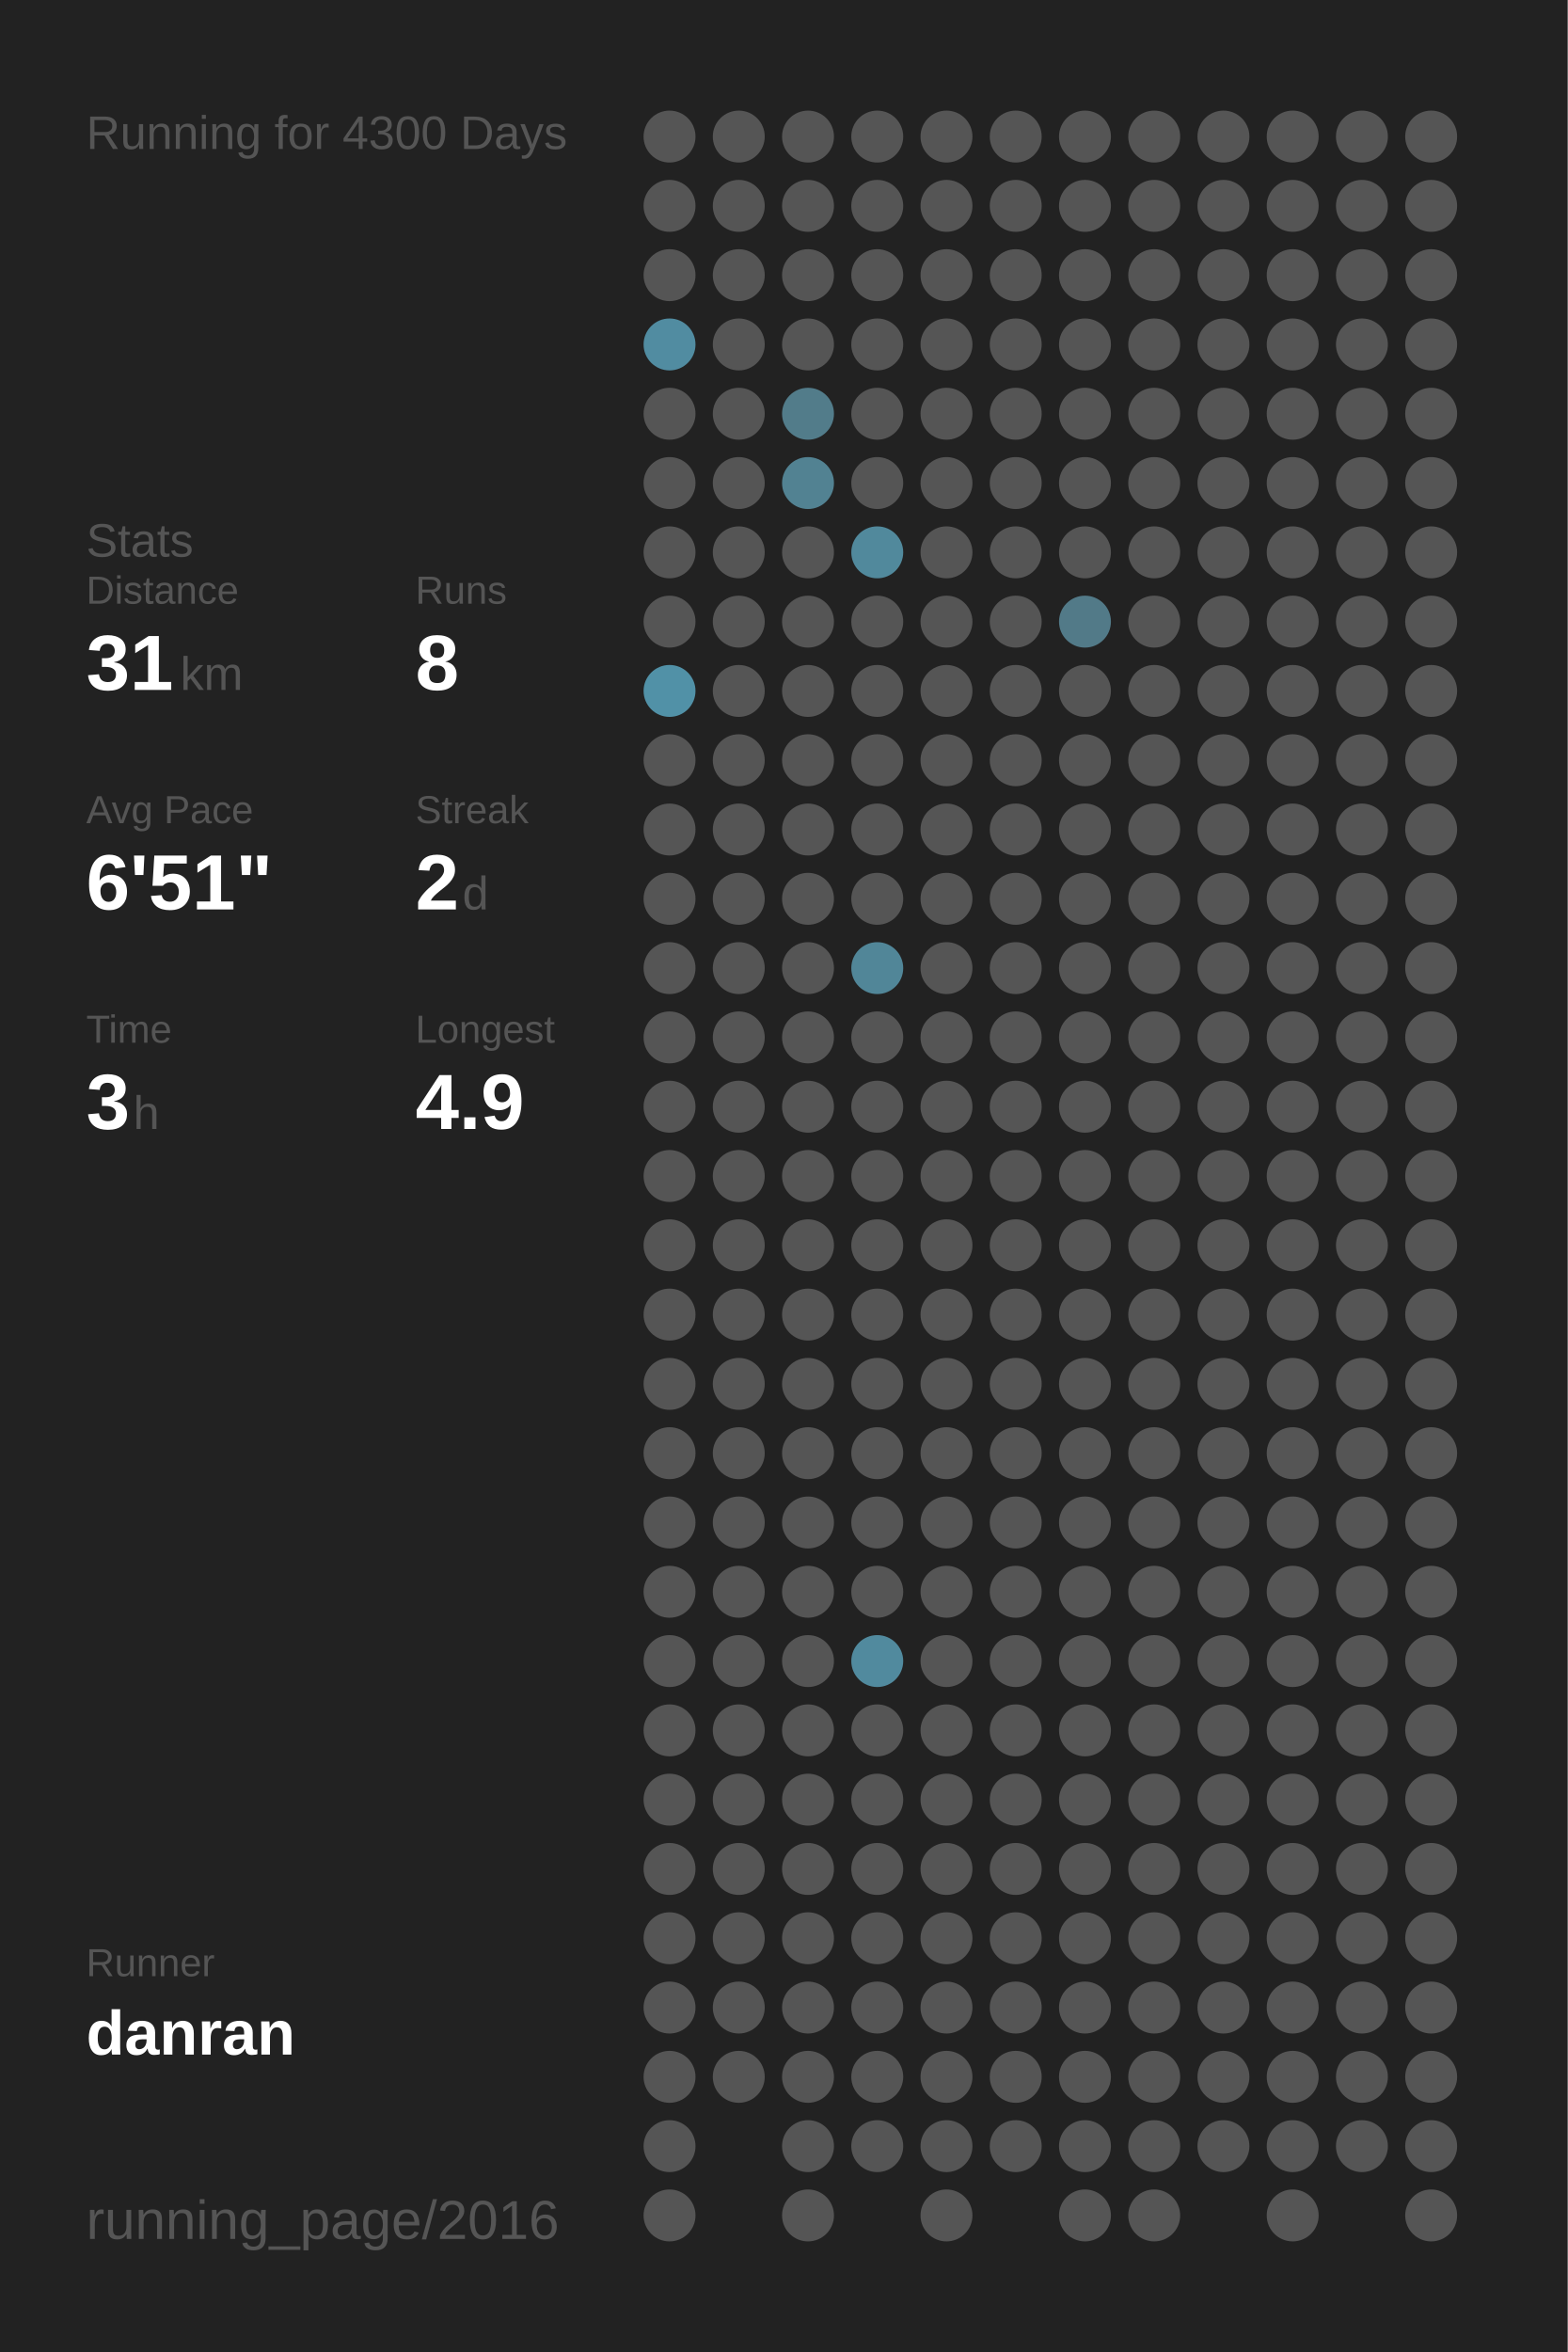
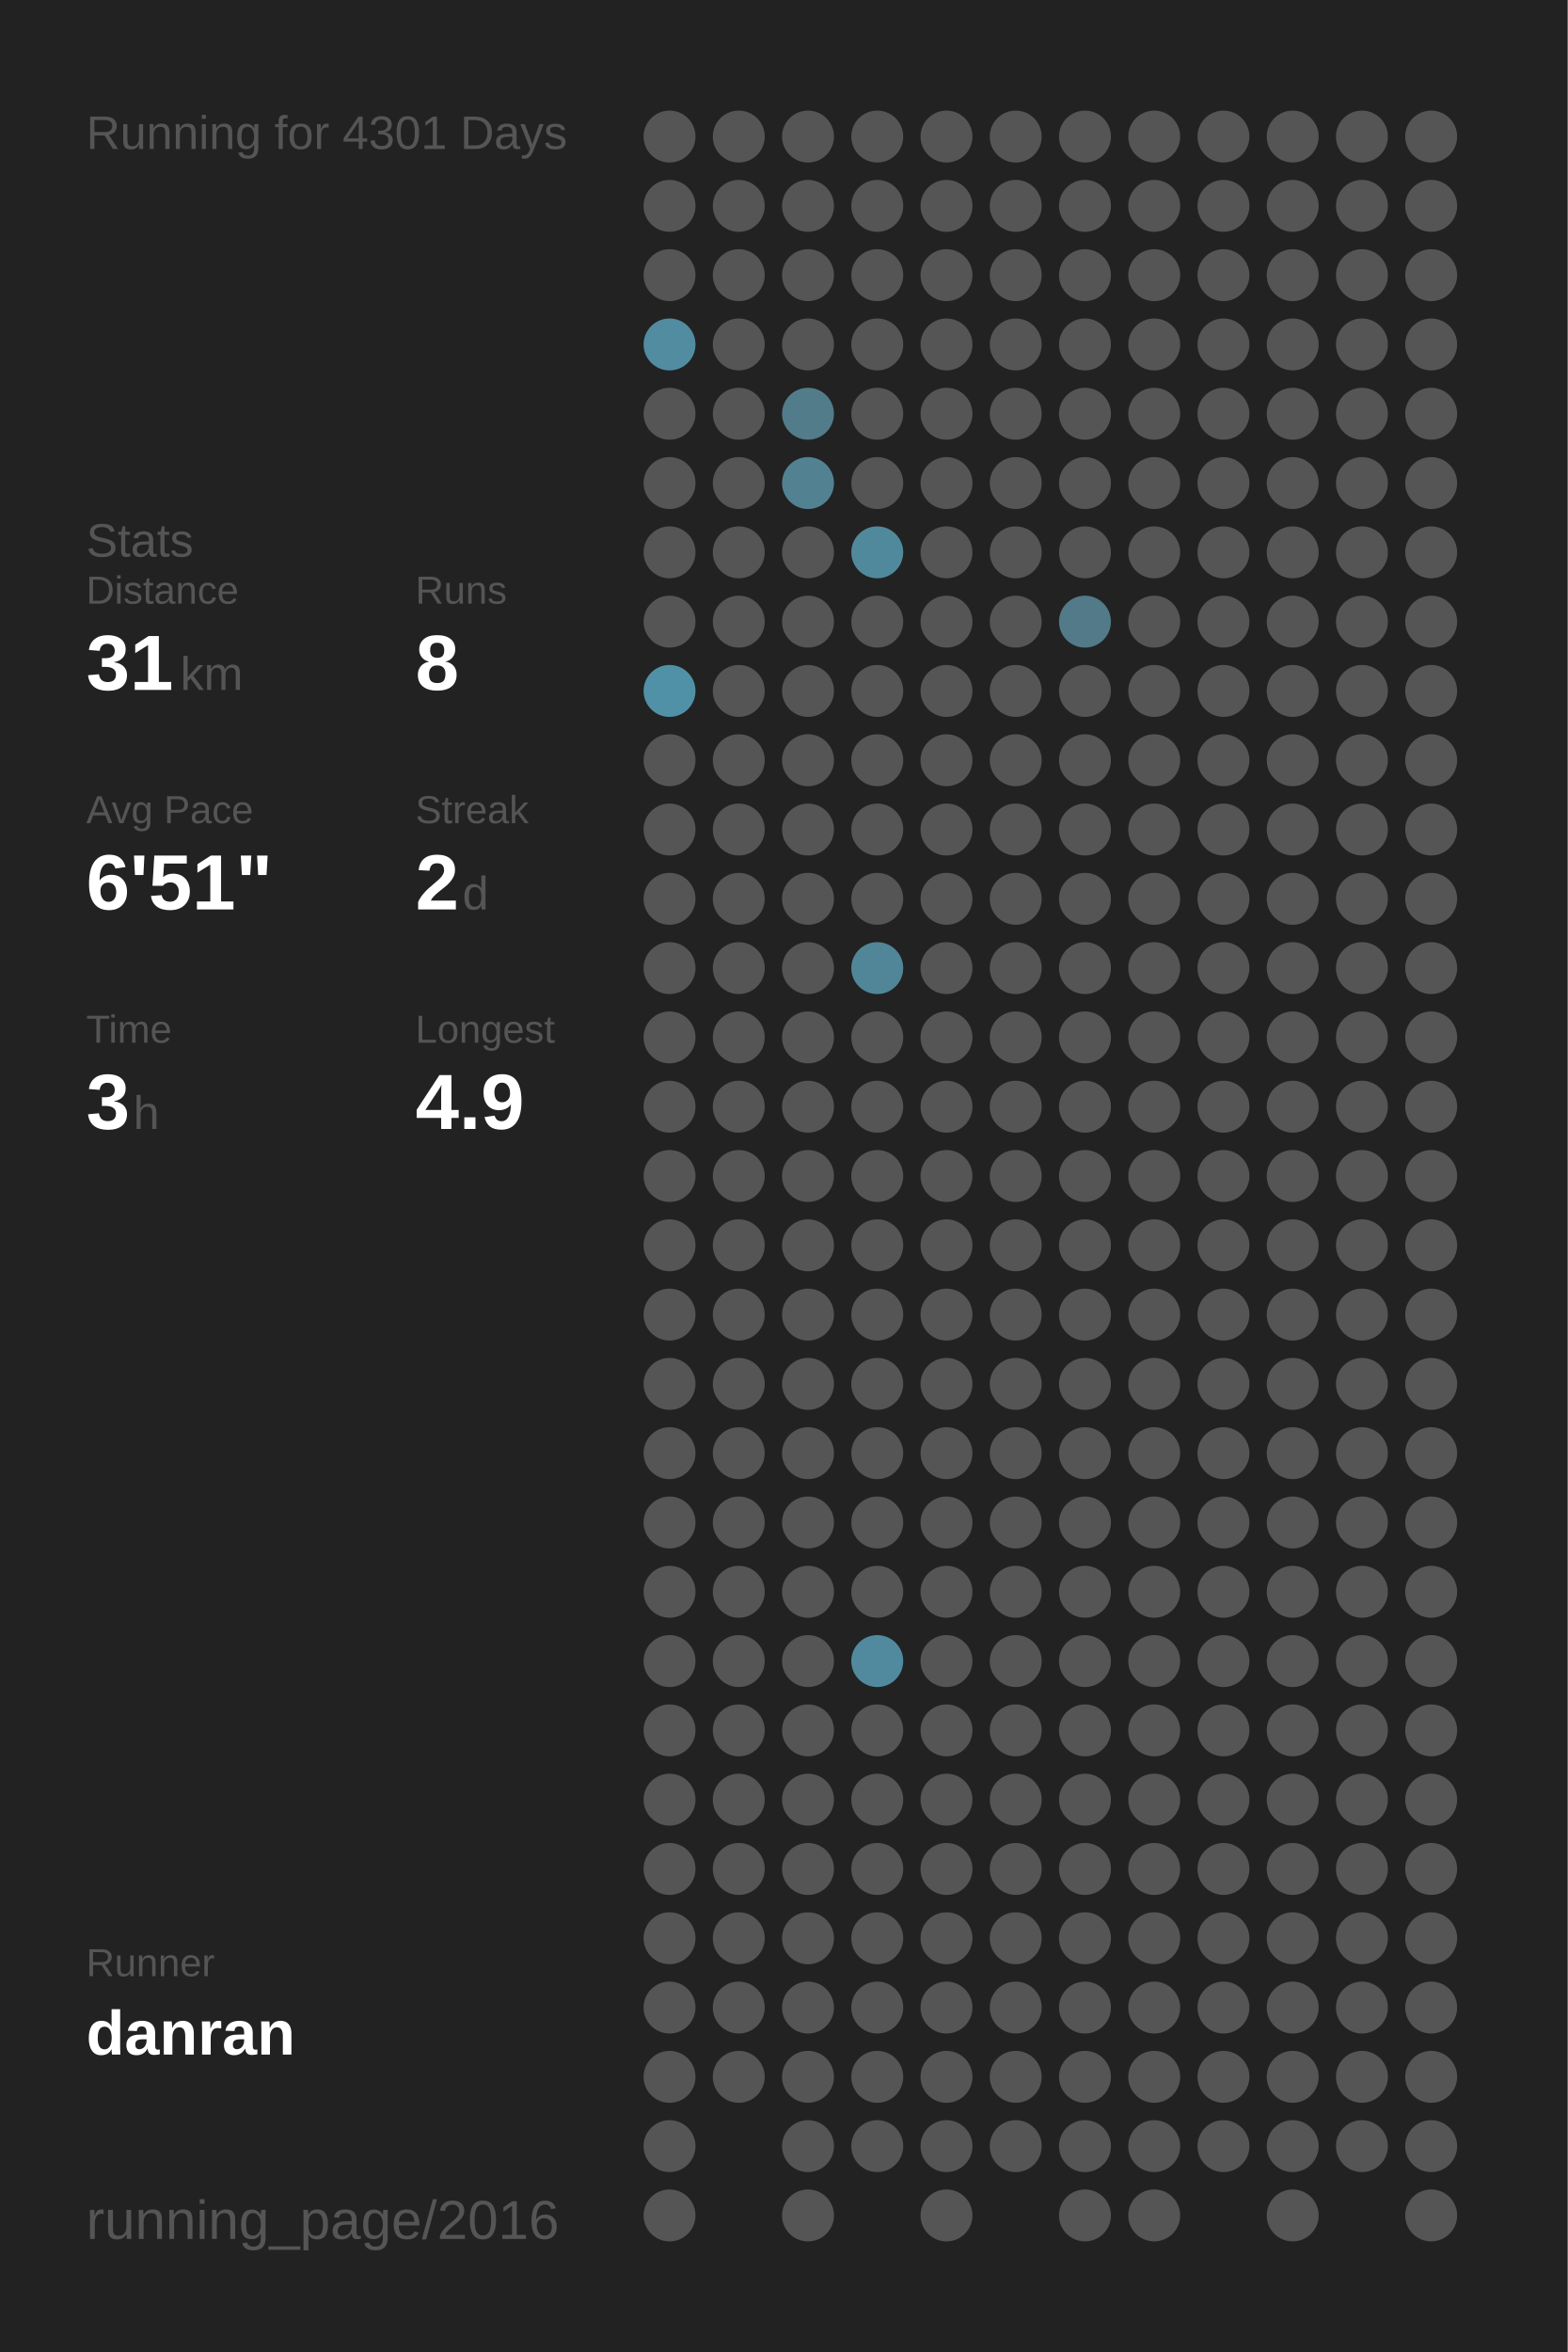
<svg xmlns="http://www.w3.org/2000/svg" baseProfile="full" height="300mm" version="1.1" viewBox="0,0,200,300" width="200mm">
  <defs />
  <rect fill="#222222" height="300" width="200" x="0" y="0" />
-   <text fill="#555555" style="font-size:6px; font-family:Arial;" x="11" y="19">Running for 4300 Days</text>
+   <text fill="#555555" style="font-size:6px; font-family:Arial;" x="11" y="19">Running for 4301 Days</text>
  <text fill="#555555" style="font-size:6px; font-family:Arial;" x="11" y="71">Stats</text>
  <text fill="#555555" style="font-size:5px; font-family:Arial;" x="11" y="77">Distance</text>
  <text fill="#FFFFFF" style="font-size:10px; font-family:Arial; font-weight:bold;" x="11" y="88">31</text>
  <text fill="#555555" style="font-size:6px; font-family:Arial;" x="23" y="88">km</text>
  <text fill="#555555" style="font-size:5px; font-family:Arial;" x="53" y="77">Runs</text>
  <text fill="#FFFFFF" style="font-size:10px; font-family:Arial; font-weight:bold;" x="53" y="88">8</text>
  <text fill="#555555" style="font-size:5px; font-family:Arial;" x="11" y="105">Avg Pace</text>
  <text fill="#FFFFFF" style="font-size:10px; font-family:Arial; font-weight:bold;" x="11" y="116">6'51"</text>
  <text fill="#555555" style="font-size:5px; font-family:Arial;" x="53" y="105">Streak</text>
  <text fill="#FFFFFF" style="font-size:10px; font-family:Arial; font-weight:bold;" x="53" y="116">2</text>
  <text fill="#555555" style="font-size:6px; font-family:Arial;" x="59" y="116">d</text>
  <text fill="#555555" style="font-size:5px; font-family:Arial;" x="11" y="133">Time</text>
  <text fill="#FFFFFF" style="font-size:10px; font-family:Arial; font-weight:bold;" x="11" y="144">3</text>
  <text fill="#555555" style="font-size:6px; font-family:Arial;" x="17" y="144">h</text>
  <text fill="#555555" style="font-size:5px; font-family:Arial;" x="53" y="133">Longest</text>
  <text fill="#FFFFFF" style="font-size:10px; font-family:Arial; font-weight:bold;" x="53" y="144">4.9</text>
  <text fill="#555555" style="font-size:5px; font-family:Arial;" x="11" y="252.065">Runner</text>
  <text fill="#FFFFFF" style="font-size:8px; font-family:Arial; font-weight:bold;" x="11" y="262.065">danran</text>
  <text fill="#555555" style="font-size:7px; font-family:Arial;" x="11" y="285.581">running_page/2016</text>
  <circle cx="85.417" cy="17.419" fill="#555555" r="3.312" />
  <circle cx="85.417" cy="26.258" fill="#555555" r="3.312" />
  <circle cx="85.417" cy="35.097" fill="#555555" r="3.312" />
  <circle cx="85.417" cy="43.935" fill="#518ca1" r="3.312" />
  <circle cx="85.417" cy="52.774" fill="#555555" r="3.312" />
  <circle cx="85.417" cy="61.613" fill="#555555" r="3.312" />
  <circle cx="85.417" cy="70.452" fill="#555555" r="3.312" />
  <circle cx="85.417" cy="79.29" fill="#555555" r="3.312" />
  <circle cx="85.417" cy="88.129" fill="#5191a7" r="3.312" />
  <circle cx="85.417" cy="96.968" fill="#555555" r="3.312" />
  <circle cx="85.417" cy="105.806" fill="#555555" r="3.312" />
  <circle cx="85.417" cy="114.645" fill="#555555" r="3.312" />
  <circle cx="85.417" cy="123.484" fill="#555555" r="3.312" />
  <circle cx="85.417" cy="132.323" fill="#555555" r="3.312" />
  <circle cx="85.417" cy="141.161" fill="#555555" r="3.312" />
  <circle cx="85.417" cy="150" fill="#555555" r="3.312" />
  <circle cx="85.417" cy="158.839" fill="#555555" r="3.312" />
  <circle cx="85.417" cy="167.677" fill="#555555" r="3.312" />
  <circle cx="85.417" cy="176.516" fill="#555555" r="3.312" />
  <circle cx="85.417" cy="185.355" fill="#555555" r="3.312" />
  <circle cx="85.417" cy="194.194" fill="#555555" r="3.312" />
  <circle cx="85.417" cy="203.032" fill="#555555" r="3.312" />
  <circle cx="85.417" cy="211.871" fill="#555555" r="3.312" />
  <circle cx="85.417" cy="220.71" fill="#555555" r="3.312" />
  <circle cx="85.417" cy="229.548" fill="#555555" r="3.312" />
  <circle cx="85.417" cy="238.387" fill="#555555" r="3.312" />
  <circle cx="85.417" cy="247.226" fill="#555555" r="3.312" />
  <circle cx="85.417" cy="256.065" fill="#555555" r="3.312" />
  <circle cx="85.417" cy="264.903" fill="#555555" r="3.312" />
  <circle cx="85.417" cy="273.742" fill="#555555" r="3.312" />
  <circle cx="85.417" cy="282.581" fill="#555555" r="3.312" />
  <circle cx="94.25" cy="17.419" fill="#555555" r="3.312" />
  <circle cx="94.25" cy="26.258" fill="#555555" r="3.312" />
  <circle cx="94.25" cy="35.097" fill="#555555" r="3.312" />
  <circle cx="94.25" cy="43.935" fill="#555555" r="3.312" />
  <circle cx="94.25" cy="52.774" fill="#555555" r="3.312" />
  <circle cx="94.25" cy="61.613" fill="#555555" r="3.312" />
  <circle cx="94.25" cy="70.452" fill="#555555" r="3.312" />
  <circle cx="94.25" cy="79.29" fill="#555555" r="3.312" />
  <circle cx="94.25" cy="88.129" fill="#555555" r="3.312" />
  <circle cx="94.25" cy="96.968" fill="#555555" r="3.312" />
  <circle cx="94.25" cy="105.806" fill="#555555" r="3.312" />
  <circle cx="94.25" cy="114.645" fill="#555555" r="3.312" />
  <circle cx="94.25" cy="123.484" fill="#555555" r="3.312" />
  <circle cx="94.25" cy="132.323" fill="#555555" r="3.312" />
  <circle cx="94.25" cy="141.161" fill="#555555" r="3.312" />
  <circle cx="94.25" cy="150" fill="#555555" r="3.312" />
  <circle cx="94.25" cy="158.839" fill="#555555" r="3.312" />
  <circle cx="94.25" cy="167.677" fill="#555555" r="3.312" />
  <circle cx="94.25" cy="176.516" fill="#555555" r="3.312" />
  <circle cx="94.25" cy="185.355" fill="#555555" r="3.312" />
  <circle cx="94.25" cy="194.194" fill="#555555" r="3.312" />
  <circle cx="94.25" cy="203.032" fill="#555555" r="3.312" />
  <circle cx="94.25" cy="211.871" fill="#555555" r="3.312" />
  <circle cx="94.25" cy="220.71" fill="#555555" r="3.312" />
  <circle cx="94.25" cy="229.548" fill="#555555" r="3.312" />
  <circle cx="94.25" cy="238.387" fill="#555555" r="3.312" />
  <circle cx="94.25" cy="247.226" fill="#555555" r="3.312" />
  <circle cx="94.25" cy="256.065" fill="#555555" r="3.312" />
  <circle cx="94.25" cy="264.903" fill="#555555" r="3.312" />
  <circle cx="103.083" cy="17.419" fill="#555555" r="3.312" />
  <circle cx="103.083" cy="26.258" fill="#555555" r="3.312" />
  <circle cx="103.083" cy="35.097" fill="#555555" r="3.312" />
  <circle cx="103.083" cy="43.935" fill="#555555" r="3.312" />
  <circle cx="103.083" cy="52.774" fill="#527c8a" r="3.312" />
  <circle cx="103.083" cy="61.613" fill="#528292" r="3.312" />
  <circle cx="103.083" cy="70.452" fill="#555555" r="3.312" />
  <circle cx="103.083" cy="79.29" fill="#555555" r="3.312" />
  <circle cx="103.083" cy="88.129" fill="#555555" r="3.312" />
  <circle cx="103.083" cy="96.968" fill="#555555" r="3.312" />
  <circle cx="103.083" cy="105.806" fill="#555555" r="3.312" />
  <circle cx="103.083" cy="114.645" fill="#555555" r="3.312" />
  <circle cx="103.083" cy="123.484" fill="#555555" r="3.312" />
  <circle cx="103.083" cy="132.323" fill="#555555" r="3.312" />
  <circle cx="103.083" cy="141.161" fill="#555555" r="3.312" />
  <circle cx="103.083" cy="150" fill="#555555" r="3.312" />
  <circle cx="103.083" cy="158.839" fill="#555555" r="3.312" />
  <circle cx="103.083" cy="167.677" fill="#555555" r="3.312" />
  <circle cx="103.083" cy="176.516" fill="#555555" r="3.312" />
  <circle cx="103.083" cy="185.355" fill="#555555" r="3.312" />
  <circle cx="103.083" cy="194.194" fill="#555555" r="3.312" />
  <circle cx="103.083" cy="203.032" fill="#555555" r="3.312" />
  <circle cx="103.083" cy="211.871" fill="#555555" r="3.312" />
  <circle cx="103.083" cy="220.71" fill="#555555" r="3.312" />
  <circle cx="103.083" cy="229.548" fill="#555555" r="3.312" />
  <circle cx="103.083" cy="238.387" fill="#555555" r="3.312" />
  <circle cx="103.083" cy="247.226" fill="#555555" r="3.312" />
  <circle cx="103.083" cy="256.065" fill="#555555" r="3.312" />
  <circle cx="103.083" cy="264.903" fill="#555555" r="3.312" />
  <circle cx="103.083" cy="273.742" fill="#555555" r="3.312" />
  <circle cx="103.083" cy="282.581" fill="#555555" r="3.312" />
  <circle cx="111.917" cy="17.419" fill="#555555" r="3.312" />
  <circle cx="111.917" cy="26.258" fill="#555555" r="3.312" />
  <circle cx="111.917" cy="35.097" fill="#555555" r="3.312" />
  <circle cx="111.917" cy="43.935" fill="#555555" r="3.312" />
  <circle cx="111.917" cy="52.774" fill="#555555" r="3.312" />
  <circle cx="111.917" cy="61.613" fill="#555555" r="3.312" />
  <circle cx="111.917" cy="70.452" fill="#51899c" r="3.312" />
  <circle cx="111.917" cy="79.29" fill="#555555" r="3.312" />
  <circle cx="111.917" cy="88.129" fill="#555555" r="3.312" />
  <circle cx="111.917" cy="96.968" fill="#555555" r="3.312" />
  <circle cx="111.917" cy="105.806" fill="#555555" r="3.312" />
  <circle cx="111.917" cy="114.645" fill="#555555" r="3.312" />
  <circle cx="111.917" cy="123.484" fill="#518698" r="3.312" />
  <circle cx="111.917" cy="132.323" fill="#555555" r="3.312" />
  <circle cx="111.917" cy="141.161" fill="#555555" r="3.312" />
  <circle cx="111.917" cy="150" fill="#555555" r="3.312" />
  <circle cx="111.917" cy="158.839" fill="#555555" r="3.312" />
  <circle cx="111.917" cy="167.677" fill="#555555" r="3.312" />
  <circle cx="111.917" cy="176.516" fill="#555555" r="3.312" />
  <circle cx="111.917" cy="185.355" fill="#555555" r="3.312" />
  <circle cx="111.917" cy="194.194" fill="#555555" r="3.312" />
  <circle cx="111.917" cy="203.032" fill="#555555" r="3.312" />
  <circle cx="111.917" cy="211.871" fill="#518a9e" r="3.312" />
  <circle cx="111.917" cy="220.71" fill="#555555" r="3.312" />
  <circle cx="111.917" cy="229.548" fill="#555555" r="3.312" />
  <circle cx="111.917" cy="238.387" fill="#555555" r="3.312" />
  <circle cx="111.917" cy="247.226" fill="#555555" r="3.312" />
  <circle cx="111.917" cy="256.065" fill="#555555" r="3.312" />
  <circle cx="111.917" cy="264.903" fill="#555555" r="3.312" />
  <circle cx="111.917" cy="273.742" fill="#555555" r="3.312" />
  <circle cx="120.75" cy="17.419" fill="#555555" r="3.312" />
  <circle cx="120.75" cy="26.258" fill="#555555" r="3.312" />
  <circle cx="120.75" cy="35.097" fill="#555555" r="3.312" />
  <circle cx="120.75" cy="43.935" fill="#555555" r="3.312" />
  <circle cx="120.75" cy="52.774" fill="#555555" r="3.312" />
  <circle cx="120.75" cy="61.613" fill="#555555" r="3.312" />
  <circle cx="120.75" cy="70.452" fill="#555555" r="3.312" />
  <circle cx="120.75" cy="79.29" fill="#555555" r="3.312" />
  <circle cx="120.75" cy="88.129" fill="#555555" r="3.312" />
  <circle cx="120.75" cy="96.968" fill="#555555" r="3.312" />
  <circle cx="120.75" cy="105.806" fill="#555555" r="3.312" />
  <circle cx="120.75" cy="114.645" fill="#555555" r="3.312" />
  <circle cx="120.75" cy="123.484" fill="#555555" r="3.312" />
  <circle cx="120.75" cy="132.323" fill="#555555" r="3.312" />
  <circle cx="120.75" cy="141.161" fill="#555555" r="3.312" />
  <circle cx="120.75" cy="150" fill="#555555" r="3.312" />
  <circle cx="120.75" cy="158.839" fill="#555555" r="3.312" />
  <circle cx="120.75" cy="167.677" fill="#555555" r="3.312" />
  <circle cx="120.75" cy="176.516" fill="#555555" r="3.312" />
  <circle cx="120.75" cy="185.355" fill="#555555" r="3.312" />
  <circle cx="120.75" cy="194.194" fill="#555555" r="3.312" />
  <circle cx="120.75" cy="203.032" fill="#555555" r="3.312" />
  <circle cx="120.75" cy="211.871" fill="#555555" r="3.312" />
  <circle cx="120.75" cy="220.71" fill="#555555" r="3.312" />
  <circle cx="120.75" cy="229.548" fill="#555555" r="3.312" />
  <circle cx="120.75" cy="238.387" fill="#555555" r="3.312" />
  <circle cx="120.75" cy="247.226" fill="#555555" r="3.312" />
  <circle cx="120.75" cy="256.065" fill="#555555" r="3.312" />
  <circle cx="120.75" cy="264.903" fill="#555555" r="3.312" />
  <circle cx="120.75" cy="273.742" fill="#555555" r="3.312" />
  <circle cx="120.75" cy="282.581" fill="#555555" r="3.312" />
  <circle cx="129.583" cy="17.419" fill="#555555" r="3.312" />
  <circle cx="129.583" cy="26.258" fill="#555555" r="3.312" />
  <circle cx="129.583" cy="35.097" fill="#555555" r="3.312" />
  <circle cx="129.583" cy="43.935" fill="#555555" r="3.312" />
  <circle cx="129.583" cy="52.774" fill="#555555" r="3.312" />
  <circle cx="129.583" cy="61.613" fill="#555555" r="3.312" />
  <circle cx="129.583" cy="70.452" fill="#555555" r="3.312" />
  <circle cx="129.583" cy="79.29" fill="#555555" r="3.312" />
  <circle cx="129.583" cy="88.129" fill="#555555" r="3.312" />
  <circle cx="129.583" cy="96.968" fill="#555555" r="3.312" />
  <circle cx="129.583" cy="105.806" fill="#555555" r="3.312" />
  <circle cx="129.583" cy="114.645" fill="#555555" r="3.312" />
  <circle cx="129.583" cy="123.484" fill="#555555" r="3.312" />
  <circle cx="129.583" cy="132.323" fill="#555555" r="3.312" />
  <circle cx="129.583" cy="141.161" fill="#555555" r="3.312" />
  <circle cx="129.583" cy="150" fill="#555555" r="3.312" />
  <circle cx="129.583" cy="158.839" fill="#555555" r="3.312" />
  <circle cx="129.583" cy="167.677" fill="#555555" r="3.312" />
  <circle cx="129.583" cy="176.516" fill="#555555" r="3.312" />
  <circle cx="129.583" cy="185.355" fill="#555555" r="3.312" />
  <circle cx="129.583" cy="194.194" fill="#555555" r="3.312" />
  <circle cx="129.583" cy="203.032" fill="#555555" r="3.312" />
  <circle cx="129.583" cy="211.871" fill="#555555" r="3.312" />
  <circle cx="129.583" cy="220.71" fill="#555555" r="3.312" />
  <circle cx="129.583" cy="229.548" fill="#555555" r="3.312" />
  <circle cx="129.583" cy="238.387" fill="#555555" r="3.312" />
  <circle cx="129.583" cy="247.226" fill="#555555" r="3.312" />
  <circle cx="129.583" cy="256.065" fill="#555555" r="3.312" />
  <circle cx="129.583" cy="264.903" fill="#555555" r="3.312" />
  <circle cx="129.583" cy="273.742" fill="#555555" r="3.312" />
  <circle cx="138.417" cy="17.419" fill="#555555" r="3.312" />
  <circle cx="138.417" cy="26.258" fill="#555555" r="3.312" />
  <circle cx="138.417" cy="35.097" fill="#555555" r="3.312" />
  <circle cx="138.417" cy="43.935" fill="#555555" r="3.312" />
  <circle cx="138.417" cy="52.774" fill="#555555" r="3.312" />
  <circle cx="138.417" cy="61.613" fill="#555555" r="3.312" />
  <circle cx="138.417" cy="70.452" fill="#555555" r="3.312" />
  <circle cx="138.417" cy="79.29" fill="#527a88" r="3.312" />
  <circle cx="138.417" cy="88.129" fill="#555555" r="3.312" />
  <circle cx="138.417" cy="96.968" fill="#555555" r="3.312" />
  <circle cx="138.417" cy="105.806" fill="#555555" r="3.312" />
  <circle cx="138.417" cy="114.645" fill="#555555" r="3.312" />
  <circle cx="138.417" cy="123.484" fill="#555555" r="3.312" />
  <circle cx="138.417" cy="132.323" fill="#555555" r="3.312" />
  <circle cx="138.417" cy="141.161" fill="#555555" r="3.312" />
  <circle cx="138.417" cy="150" fill="#555555" r="3.312" />
  <circle cx="138.417" cy="158.839" fill="#555555" r="3.312" />
  <circle cx="138.417" cy="167.677" fill="#555555" r="3.312" />
  <circle cx="138.417" cy="176.516" fill="#555555" r="3.312" />
  <circle cx="138.417" cy="185.355" fill="#555555" r="3.312" />
  <circle cx="138.417" cy="194.194" fill="#555555" r="3.312" />
  <circle cx="138.417" cy="203.032" fill="#555555" r="3.312" />
  <circle cx="138.417" cy="211.871" fill="#555555" r="3.312" />
  <circle cx="138.417" cy="220.71" fill="#555555" r="3.312" />
  <circle cx="138.417" cy="229.548" fill="#555555" r="3.312" />
  <circle cx="138.417" cy="238.387" fill="#555555" r="3.312" />
  <circle cx="138.417" cy="247.226" fill="#555555" r="3.312" />
  <circle cx="138.417" cy="256.065" fill="#555555" r="3.312" />
  <circle cx="138.417" cy="264.903" fill="#555555" r="3.312" />
  <circle cx="138.417" cy="273.742" fill="#555555" r="3.312" />
  <circle cx="138.417" cy="282.581" fill="#555555" r="3.312" />
  <circle cx="147.25" cy="17.419" fill="#555555" r="3.312" />
  <circle cx="147.25" cy="26.258" fill="#555555" r="3.312" />
  <circle cx="147.25" cy="35.097" fill="#555555" r="3.312" />
  <circle cx="147.25" cy="43.935" fill="#555555" r="3.312" />
  <circle cx="147.25" cy="52.774" fill="#555555" r="3.312" />
  <circle cx="147.25" cy="61.613" fill="#555555" r="3.312" />
  <circle cx="147.25" cy="70.452" fill="#555555" r="3.312" />
  <circle cx="147.25" cy="79.29" fill="#555555" r="3.312" />
  <circle cx="147.25" cy="88.129" fill="#555555" r="3.312" />
  <circle cx="147.25" cy="96.968" fill="#555555" r="3.312" />
  <circle cx="147.25" cy="105.806" fill="#555555" r="3.312" />
  <circle cx="147.25" cy="114.645" fill="#555555" r="3.312" />
  <circle cx="147.25" cy="123.484" fill="#555555" r="3.312" />
  <circle cx="147.25" cy="132.323" fill="#555555" r="3.312" />
  <circle cx="147.25" cy="141.161" fill="#555555" r="3.312" />
  <circle cx="147.25" cy="150" fill="#555555" r="3.312" />
  <circle cx="147.25" cy="158.839" fill="#555555" r="3.312" />
  <circle cx="147.25" cy="167.677" fill="#555555" r="3.312" />
  <circle cx="147.25" cy="176.516" fill="#555555" r="3.312" />
  <circle cx="147.25" cy="185.355" fill="#555555" r="3.312" />
  <circle cx="147.25" cy="194.194" fill="#555555" r="3.312" />
  <circle cx="147.25" cy="203.032" fill="#555555" r="3.312" />
  <circle cx="147.25" cy="211.871" fill="#555555" r="3.312" />
  <circle cx="147.25" cy="220.71" fill="#555555" r="3.312" />
  <circle cx="147.25" cy="229.548" fill="#555555" r="3.312" />
  <circle cx="147.25" cy="238.387" fill="#555555" r="3.312" />
  <circle cx="147.25" cy="247.226" fill="#555555" r="3.312" />
  <circle cx="147.25" cy="256.065" fill="#555555" r="3.312" />
  <circle cx="147.25" cy="264.903" fill="#555555" r="3.312" />
  <circle cx="147.25" cy="273.742" fill="#555555" r="3.312" />
  <circle cx="147.25" cy="282.581" fill="#555555" r="3.312" />
  <circle cx="156.083" cy="17.419" fill="#555555" r="3.312" />
  <circle cx="156.083" cy="26.258" fill="#555555" r="3.312" />
  <circle cx="156.083" cy="35.097" fill="#555555" r="3.312" />
  <circle cx="156.083" cy="43.935" fill="#555555" r="3.312" />
  <circle cx="156.083" cy="52.774" fill="#555555" r="3.312" />
  <circle cx="156.083" cy="61.613" fill="#555555" r="3.312" />
  <circle cx="156.083" cy="70.452" fill="#555555" r="3.312" />
  <circle cx="156.083" cy="79.29" fill="#555555" r="3.312" />
  <circle cx="156.083" cy="88.129" fill="#555555" r="3.312" />
  <circle cx="156.083" cy="96.968" fill="#555555" r="3.312" />
  <circle cx="156.083" cy="105.806" fill="#555555" r="3.312" />
  <circle cx="156.083" cy="114.645" fill="#555555" r="3.312" />
  <circle cx="156.083" cy="123.484" fill="#555555" r="3.312" />
  <circle cx="156.083" cy="132.323" fill="#555555" r="3.312" />
  <circle cx="156.083" cy="141.161" fill="#555555" r="3.312" />
  <circle cx="156.083" cy="150" fill="#555555" r="3.312" />
  <circle cx="156.083" cy="158.839" fill="#555555" r="3.312" />
  <circle cx="156.083" cy="167.677" fill="#555555" r="3.312" />
  <circle cx="156.083" cy="176.516" fill="#555555" r="3.312" />
  <circle cx="156.083" cy="185.355" fill="#555555" r="3.312" />
  <circle cx="156.083" cy="194.194" fill="#555555" r="3.312" />
  <circle cx="156.083" cy="203.032" fill="#555555" r="3.312" />
  <circle cx="156.083" cy="211.871" fill="#555555" r="3.312" />
  <circle cx="156.083" cy="220.71" fill="#555555" r="3.312" />
  <circle cx="156.083" cy="229.548" fill="#555555" r="3.312" />
  <circle cx="156.083" cy="238.387" fill="#555555" r="3.312" />
  <circle cx="156.083" cy="247.226" fill="#555555" r="3.312" />
  <circle cx="156.083" cy="256.065" fill="#555555" r="3.312" />
  <circle cx="156.083" cy="264.903" fill="#555555" r="3.312" />
  <circle cx="156.083" cy="273.742" fill="#555555" r="3.312" />
  <circle cx="164.917" cy="17.419" fill="#555555" r="3.312" />
  <circle cx="164.917" cy="26.258" fill="#555555" r="3.312" />
  <circle cx="164.917" cy="35.097" fill="#555555" r="3.312" />
  <circle cx="164.917" cy="43.935" fill="#555555" r="3.312" />
  <circle cx="164.917" cy="52.774" fill="#555555" r="3.312" />
  <circle cx="164.917" cy="61.613" fill="#555555" r="3.312" />
  <circle cx="164.917" cy="70.452" fill="#555555" r="3.312" />
  <circle cx="164.917" cy="79.29" fill="#555555" r="3.312" />
  <circle cx="164.917" cy="88.129" fill="#555555" r="3.312" />
  <circle cx="164.917" cy="96.968" fill="#555555" r="3.312" />
  <circle cx="164.917" cy="105.806" fill="#555555" r="3.312" />
  <circle cx="164.917" cy="114.645" fill="#555555" r="3.312" />
  <circle cx="164.917" cy="123.484" fill="#555555" r="3.312" />
  <circle cx="164.917" cy="132.323" fill="#555555" r="3.312" />
  <circle cx="164.917" cy="141.161" fill="#555555" r="3.312" />
  <circle cx="164.917" cy="150" fill="#555555" r="3.312" />
  <circle cx="164.917" cy="158.839" fill="#555555" r="3.312" />
  <circle cx="164.917" cy="167.677" fill="#555555" r="3.312" />
  <circle cx="164.917" cy="176.516" fill="#555555" r="3.312" />
  <circle cx="164.917" cy="185.355" fill="#555555" r="3.312" />
  <circle cx="164.917" cy="194.194" fill="#555555" r="3.312" />
  <circle cx="164.917" cy="203.032" fill="#555555" r="3.312" />
  <circle cx="164.917" cy="211.871" fill="#555555" r="3.312" />
  <circle cx="164.917" cy="220.71" fill="#555555" r="3.312" />
  <circle cx="164.917" cy="229.548" fill="#555555" r="3.312" />
  <circle cx="164.917" cy="238.387" fill="#555555" r="3.312" />
  <circle cx="164.917" cy="247.226" fill="#555555" r="3.312" />
  <circle cx="164.917" cy="256.065" fill="#555555" r="3.312" />
  <circle cx="164.917" cy="264.903" fill="#555555" r="3.312" />
  <circle cx="164.917" cy="273.742" fill="#555555" r="3.312" />
  <circle cx="164.917" cy="282.581" fill="#555555" r="3.312" />
  <circle cx="173.75" cy="17.419" fill="#555555" r="3.312" />
  <circle cx="173.75" cy="26.258" fill="#555555" r="3.312" />
  <circle cx="173.75" cy="35.097" fill="#555555" r="3.312" />
  <circle cx="173.75" cy="43.935" fill="#555555" r="3.312" />
  <circle cx="173.75" cy="52.774" fill="#555555" r="3.312" />
  <circle cx="173.75" cy="61.613" fill="#555555" r="3.312" />
  <circle cx="173.75" cy="70.452" fill="#555555" r="3.312" />
  <circle cx="173.75" cy="79.29" fill="#555555" r="3.312" />
  <circle cx="173.75" cy="88.129" fill="#555555" r="3.312" />
  <circle cx="173.75" cy="96.968" fill="#555555" r="3.312" />
  <circle cx="173.75" cy="105.806" fill="#555555" r="3.312" />
  <circle cx="173.75" cy="114.645" fill="#555555" r="3.312" />
  <circle cx="173.75" cy="123.484" fill="#555555" r="3.312" />
  <circle cx="173.75" cy="132.323" fill="#555555" r="3.312" />
  <circle cx="173.75" cy="141.161" fill="#555555" r="3.312" />
  <circle cx="173.75" cy="150" fill="#555555" r="3.312" />
  <circle cx="173.75" cy="158.839" fill="#555555" r="3.312" />
  <circle cx="173.75" cy="167.677" fill="#555555" r="3.312" />
  <circle cx="173.75" cy="176.516" fill="#555555" r="3.312" />
  <circle cx="173.75" cy="185.355" fill="#555555" r="3.312" />
  <circle cx="173.75" cy="194.194" fill="#555555" r="3.312" />
  <circle cx="173.75" cy="203.032" fill="#555555" r="3.312" />
  <circle cx="173.75" cy="211.871" fill="#555555" r="3.312" />
  <circle cx="173.75" cy="220.71" fill="#555555" r="3.312" />
  <circle cx="173.75" cy="229.548" fill="#555555" r="3.312" />
  <circle cx="173.75" cy="238.387" fill="#555555" r="3.312" />
  <circle cx="173.75" cy="247.226" fill="#555555" r="3.312" />
  <circle cx="173.75" cy="256.065" fill="#555555" r="3.312" />
  <circle cx="173.75" cy="264.903" fill="#555555" r="3.312" />
  <circle cx="173.75" cy="273.742" fill="#555555" r="3.312" />
  <circle cx="182.583" cy="17.419" fill="#555555" r="3.312" />
  <circle cx="182.583" cy="26.258" fill="#555555" r="3.312" />
  <circle cx="182.583" cy="35.097" fill="#555555" r="3.312" />
  <circle cx="182.583" cy="43.935" fill="#555555" r="3.312" />
  <circle cx="182.583" cy="52.774" fill="#555555" r="3.312" />
  <circle cx="182.583" cy="61.613" fill="#555555" r="3.312" />
  <circle cx="182.583" cy="70.452" fill="#555555" r="3.312" />
  <circle cx="182.583" cy="79.29" fill="#555555" r="3.312" />
  <circle cx="182.583" cy="88.129" fill="#555555" r="3.312" />
  <circle cx="182.583" cy="96.968" fill="#555555" r="3.312" />
  <circle cx="182.583" cy="105.806" fill="#555555" r="3.312" />
  <circle cx="182.583" cy="114.645" fill="#555555" r="3.312" />
  <circle cx="182.583" cy="123.484" fill="#555555" r="3.312" />
  <circle cx="182.583" cy="132.323" fill="#555555" r="3.312" />
  <circle cx="182.583" cy="141.161" fill="#555555" r="3.312" />
  <circle cx="182.583" cy="150" fill="#555555" r="3.312" />
  <circle cx="182.583" cy="158.839" fill="#555555" r="3.312" />
  <circle cx="182.583" cy="167.677" fill="#555555" r="3.312" />
  <circle cx="182.583" cy="176.516" fill="#555555" r="3.312" />
  <circle cx="182.583" cy="185.355" fill="#555555" r="3.312" />
  <circle cx="182.583" cy="194.194" fill="#555555" r="3.312" />
  <circle cx="182.583" cy="203.032" fill="#555555" r="3.312" />
  <circle cx="182.583" cy="211.871" fill="#555555" r="3.312" />
  <circle cx="182.583" cy="220.71" fill="#555555" r="3.312" />
  <circle cx="182.583" cy="229.548" fill="#555555" r="3.312" />
  <circle cx="182.583" cy="238.387" fill="#555555" r="3.312" />
  <circle cx="182.583" cy="247.226" fill="#555555" r="3.312" />
  <circle cx="182.583" cy="256.065" fill="#555555" r="3.312" />
  <circle cx="182.583" cy="264.903" fill="#555555" r="3.312" />
  <circle cx="182.583" cy="273.742" fill="#555555" r="3.312" />
  <circle cx="182.583" cy="282.581" fill="#555555" r="3.312" />
</svg>
